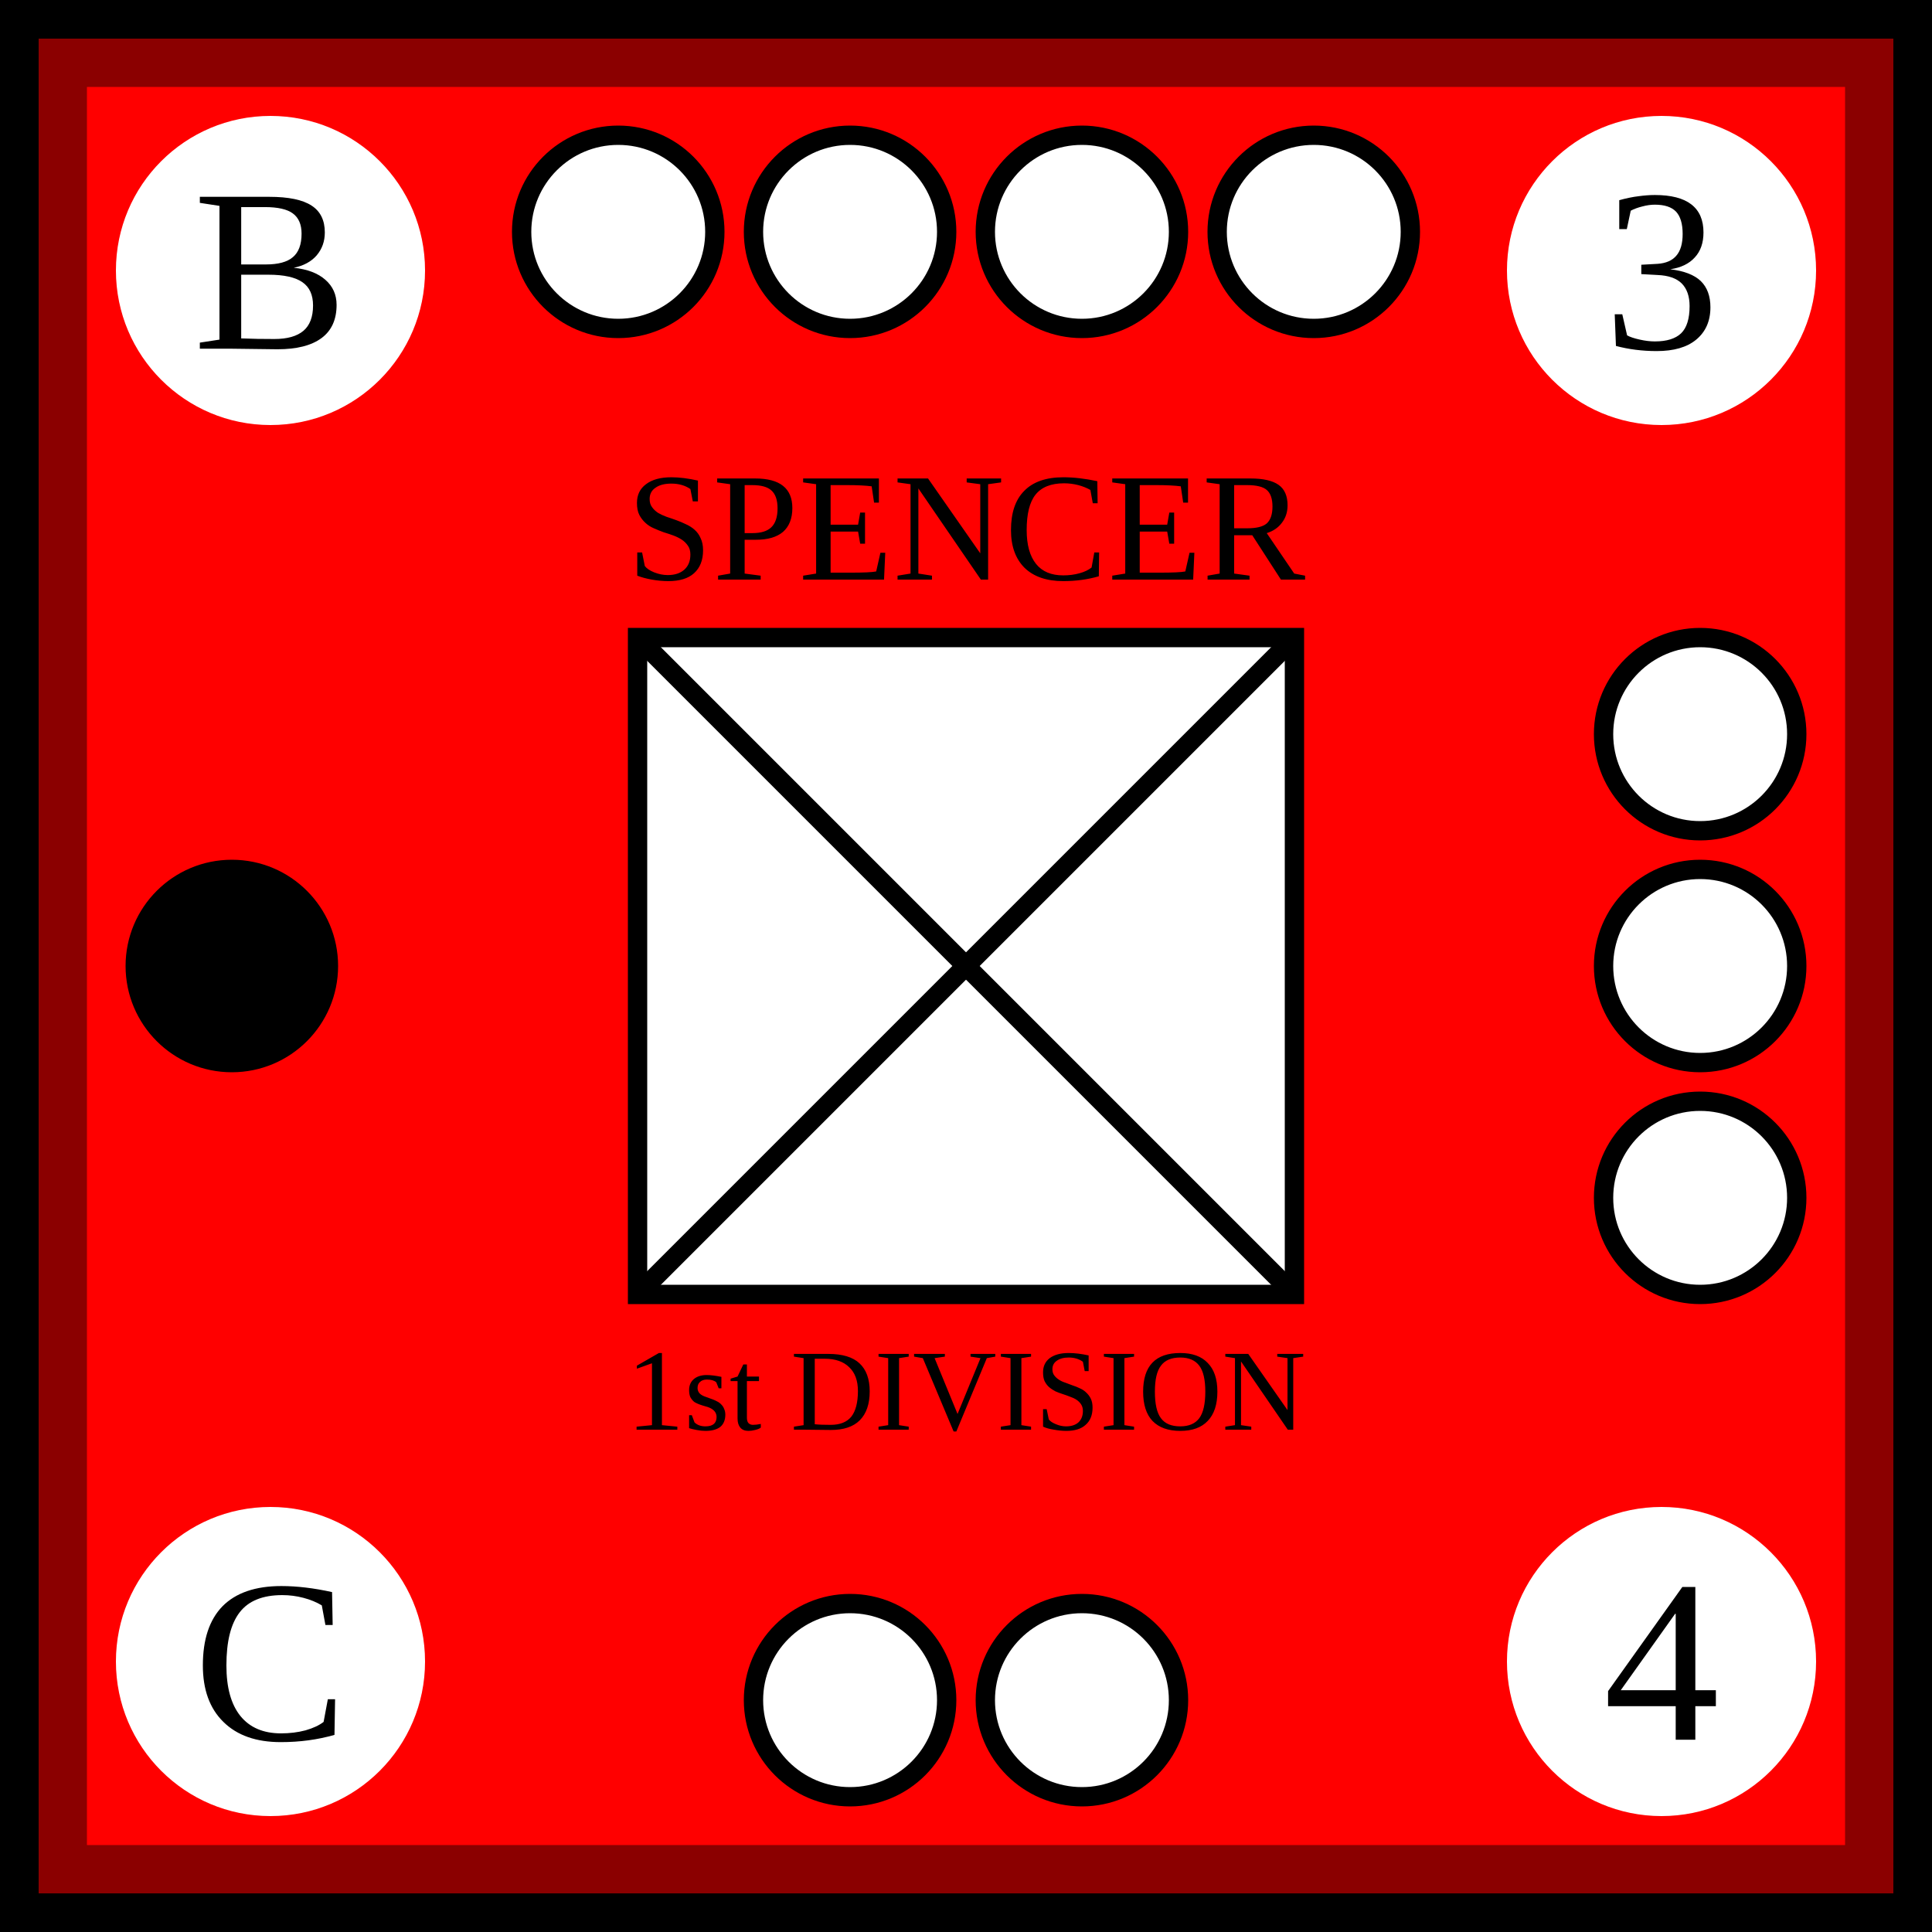
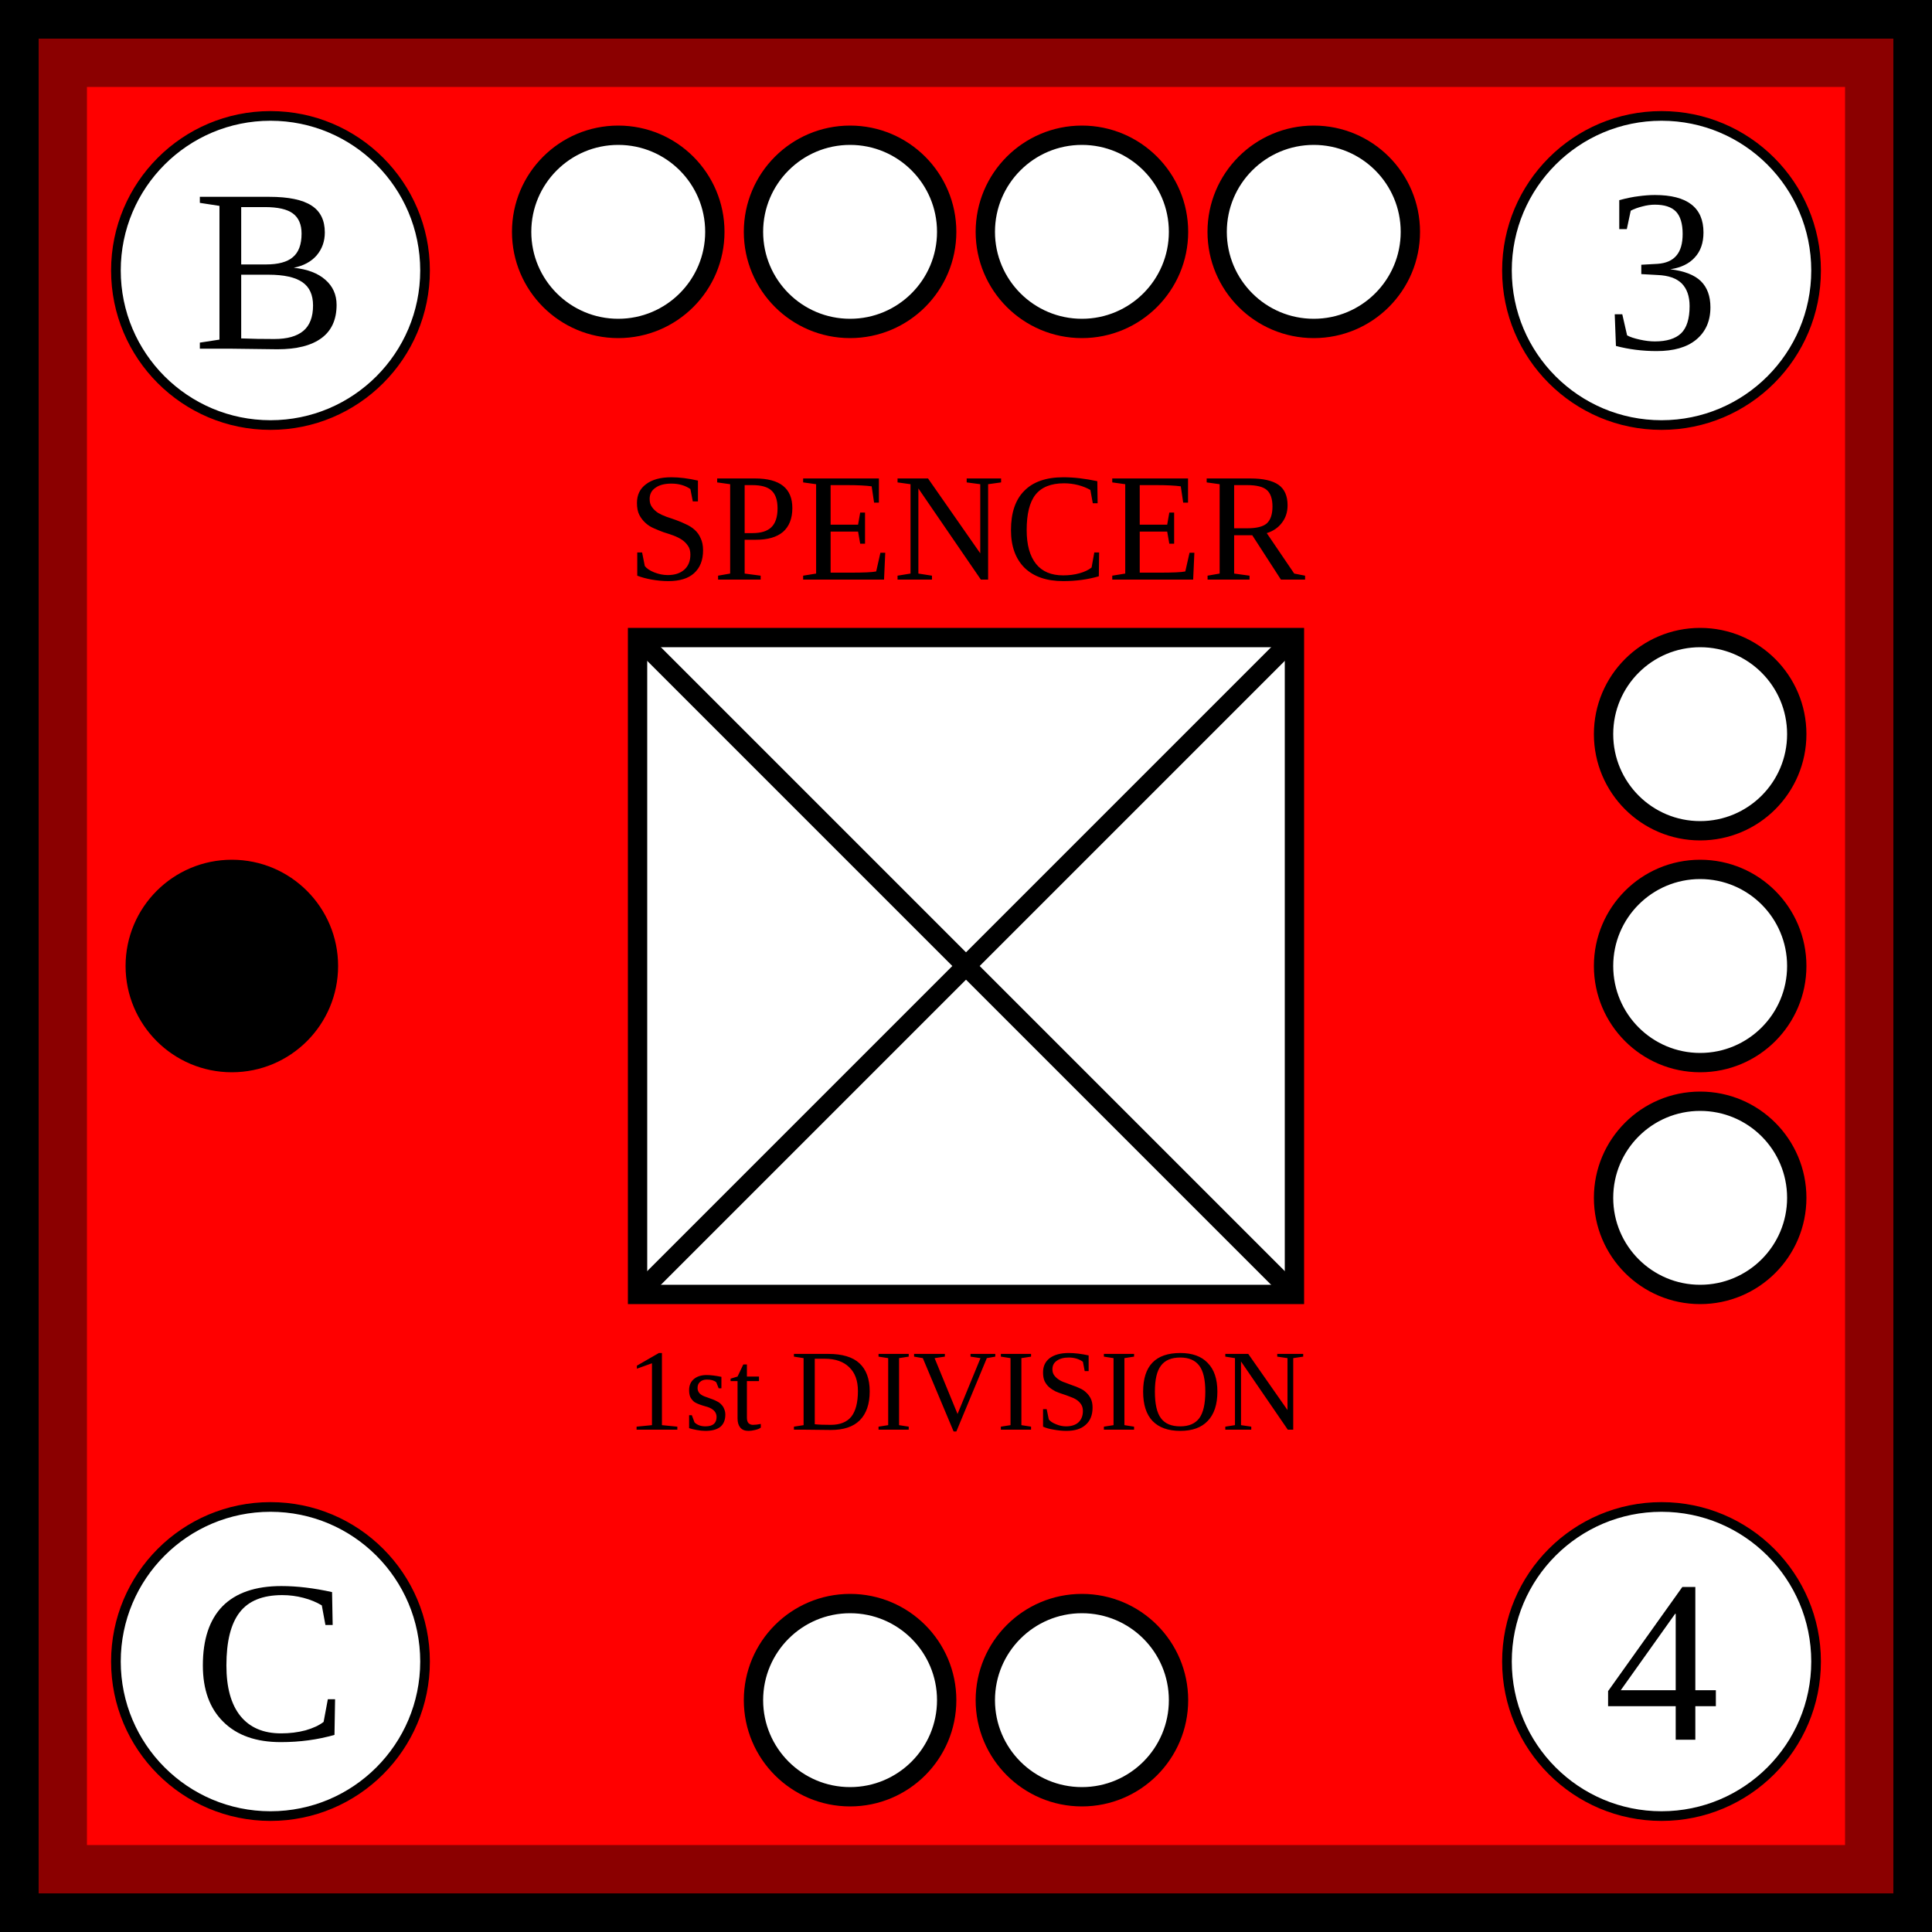
<svg xmlns="http://www.w3.org/2000/svg" width="100" height="100">
  <g id="background">
    <rect id="british_background" width="100%" height="100%" fill="red" stroke="darkred" stroke-width="9" />
  </g>
  <g id="border" stroke="black" stroke-width="2">
    <line x1="0" y1="1%" x2="100%" y2="1%" />
    <line x1="1%" y1="1%" x2="1%" y2="100%" />
    <line x1="0" y1="99%" x2="100%" y2="99%" />
    <line x1="99%" y1="1%" x2="99%" y2="100%" />
  </g>
  <g id="symbol" text-anchor="middle">
    <text x="50%" y="30" font-size="8">SPENCER</text>
    <text x="50%" y="74" font-size="6">1st DIVISION</text>
    <rect x="33" y="33" width="34" height="34" fill="white" stroke="black" />
    <line x1="33" y1="33" x2="67" y2="67" stroke="black" />
    <line x1="33" y1="67" x2="67" y2="33" stroke="black" />
  </g>
  <g id="attributes" text-anchor="middle" dominant-baseline="central" font-size="12">
    <g id="initiative">
-       <circle cx="14" cy="14" r="8" fill="white" />
+       <circle cx="14" cy="14" r="8" fill="white" stroke="black" stroke-width="0.5" />
      <text x="14" y="14">B</text>
    </g>
    <g id="firepower">
-       <circle cx="86" cy="14" r="8" fill="white" />
+       <circle cx="86" cy="14" r="8" fill="white" stroke="black" stroke-width="0.5" />
      <text x="86" y="14">3</text>
    </g>
    <g id="movement">
-       <circle cx="86" cy="86" r="8" fill="white" />
+       <circle cx="86" cy="86" r="8" fill="white" stroke="black" stroke-width="0.5" />
      <text x="86" y="86">4</text>
    </g>
    <g id="arrival">
-       <circle cx="14" cy="86" r="8" fill="white" />
+       <circle cx="14" cy="86" r="8" fill="white" stroke="black" stroke-width="0.5" />
      <text x="14" y="86">C</text>
    </g>
  </g>
  <g id="pips" stroke="black" fill="white">
    <g id="strength4">
      <circle id="topleftouter" cx="32" cy="12" r="5" />
      <circle id="topleftinner" cx="44" cy="12" r="5" />
      <circle id="toprightinner" cx="56" cy="12" r="5" />
      <circle id="toprightouter" cx="68" cy="12" r="5" />
    </g>
    <g id="strength3">
      <circle id="righttop" cx="88" cy="38" r="5" />
      <circle id="rightcenter" cx="88" cy="50" r="5" />
      <circle id="rightbottom" cx="88" cy="62" r="5" />
    </g>
    <g id="strength2">
      <circle id="bottomleft" cx="44" cy="88" r="5" />
      <circle id="bottomright" cx="56" cy="88" r="5" />
    </g>
    <g id="strength1">
      <circle id="leftcenter" cx="12" cy="50" r="5" fill="black" />
    </g>
  </g>
</svg>
